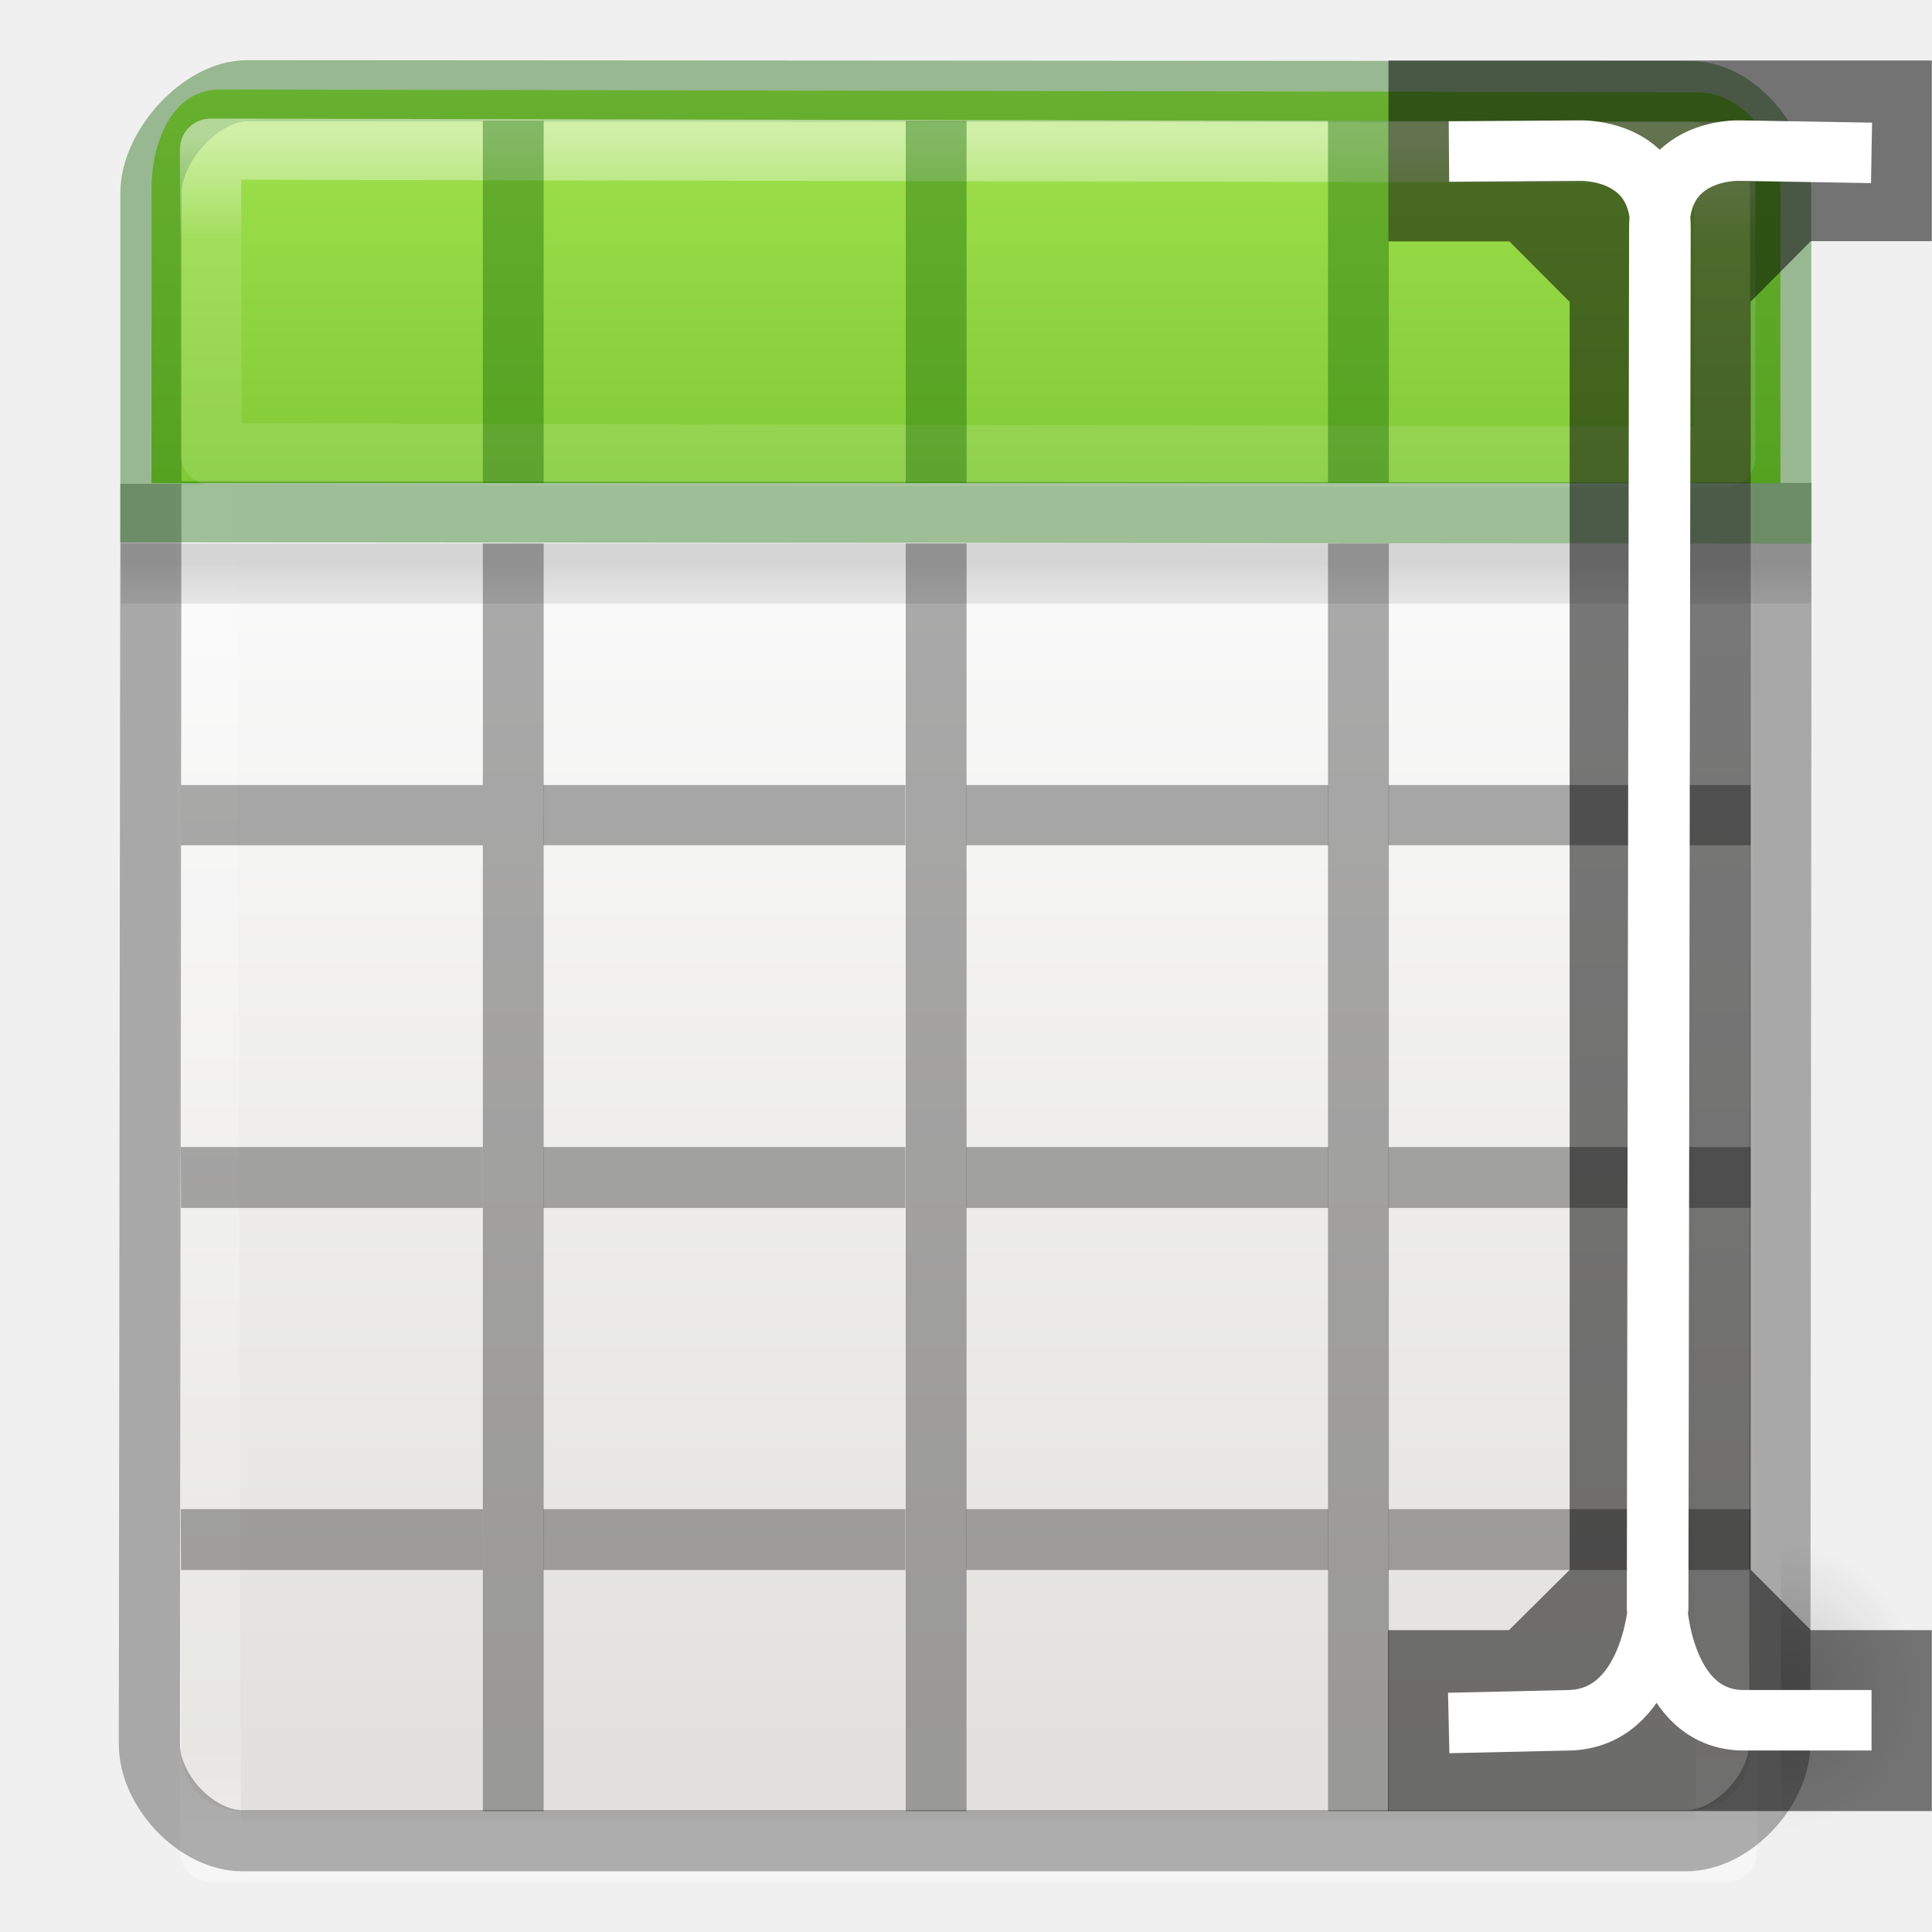
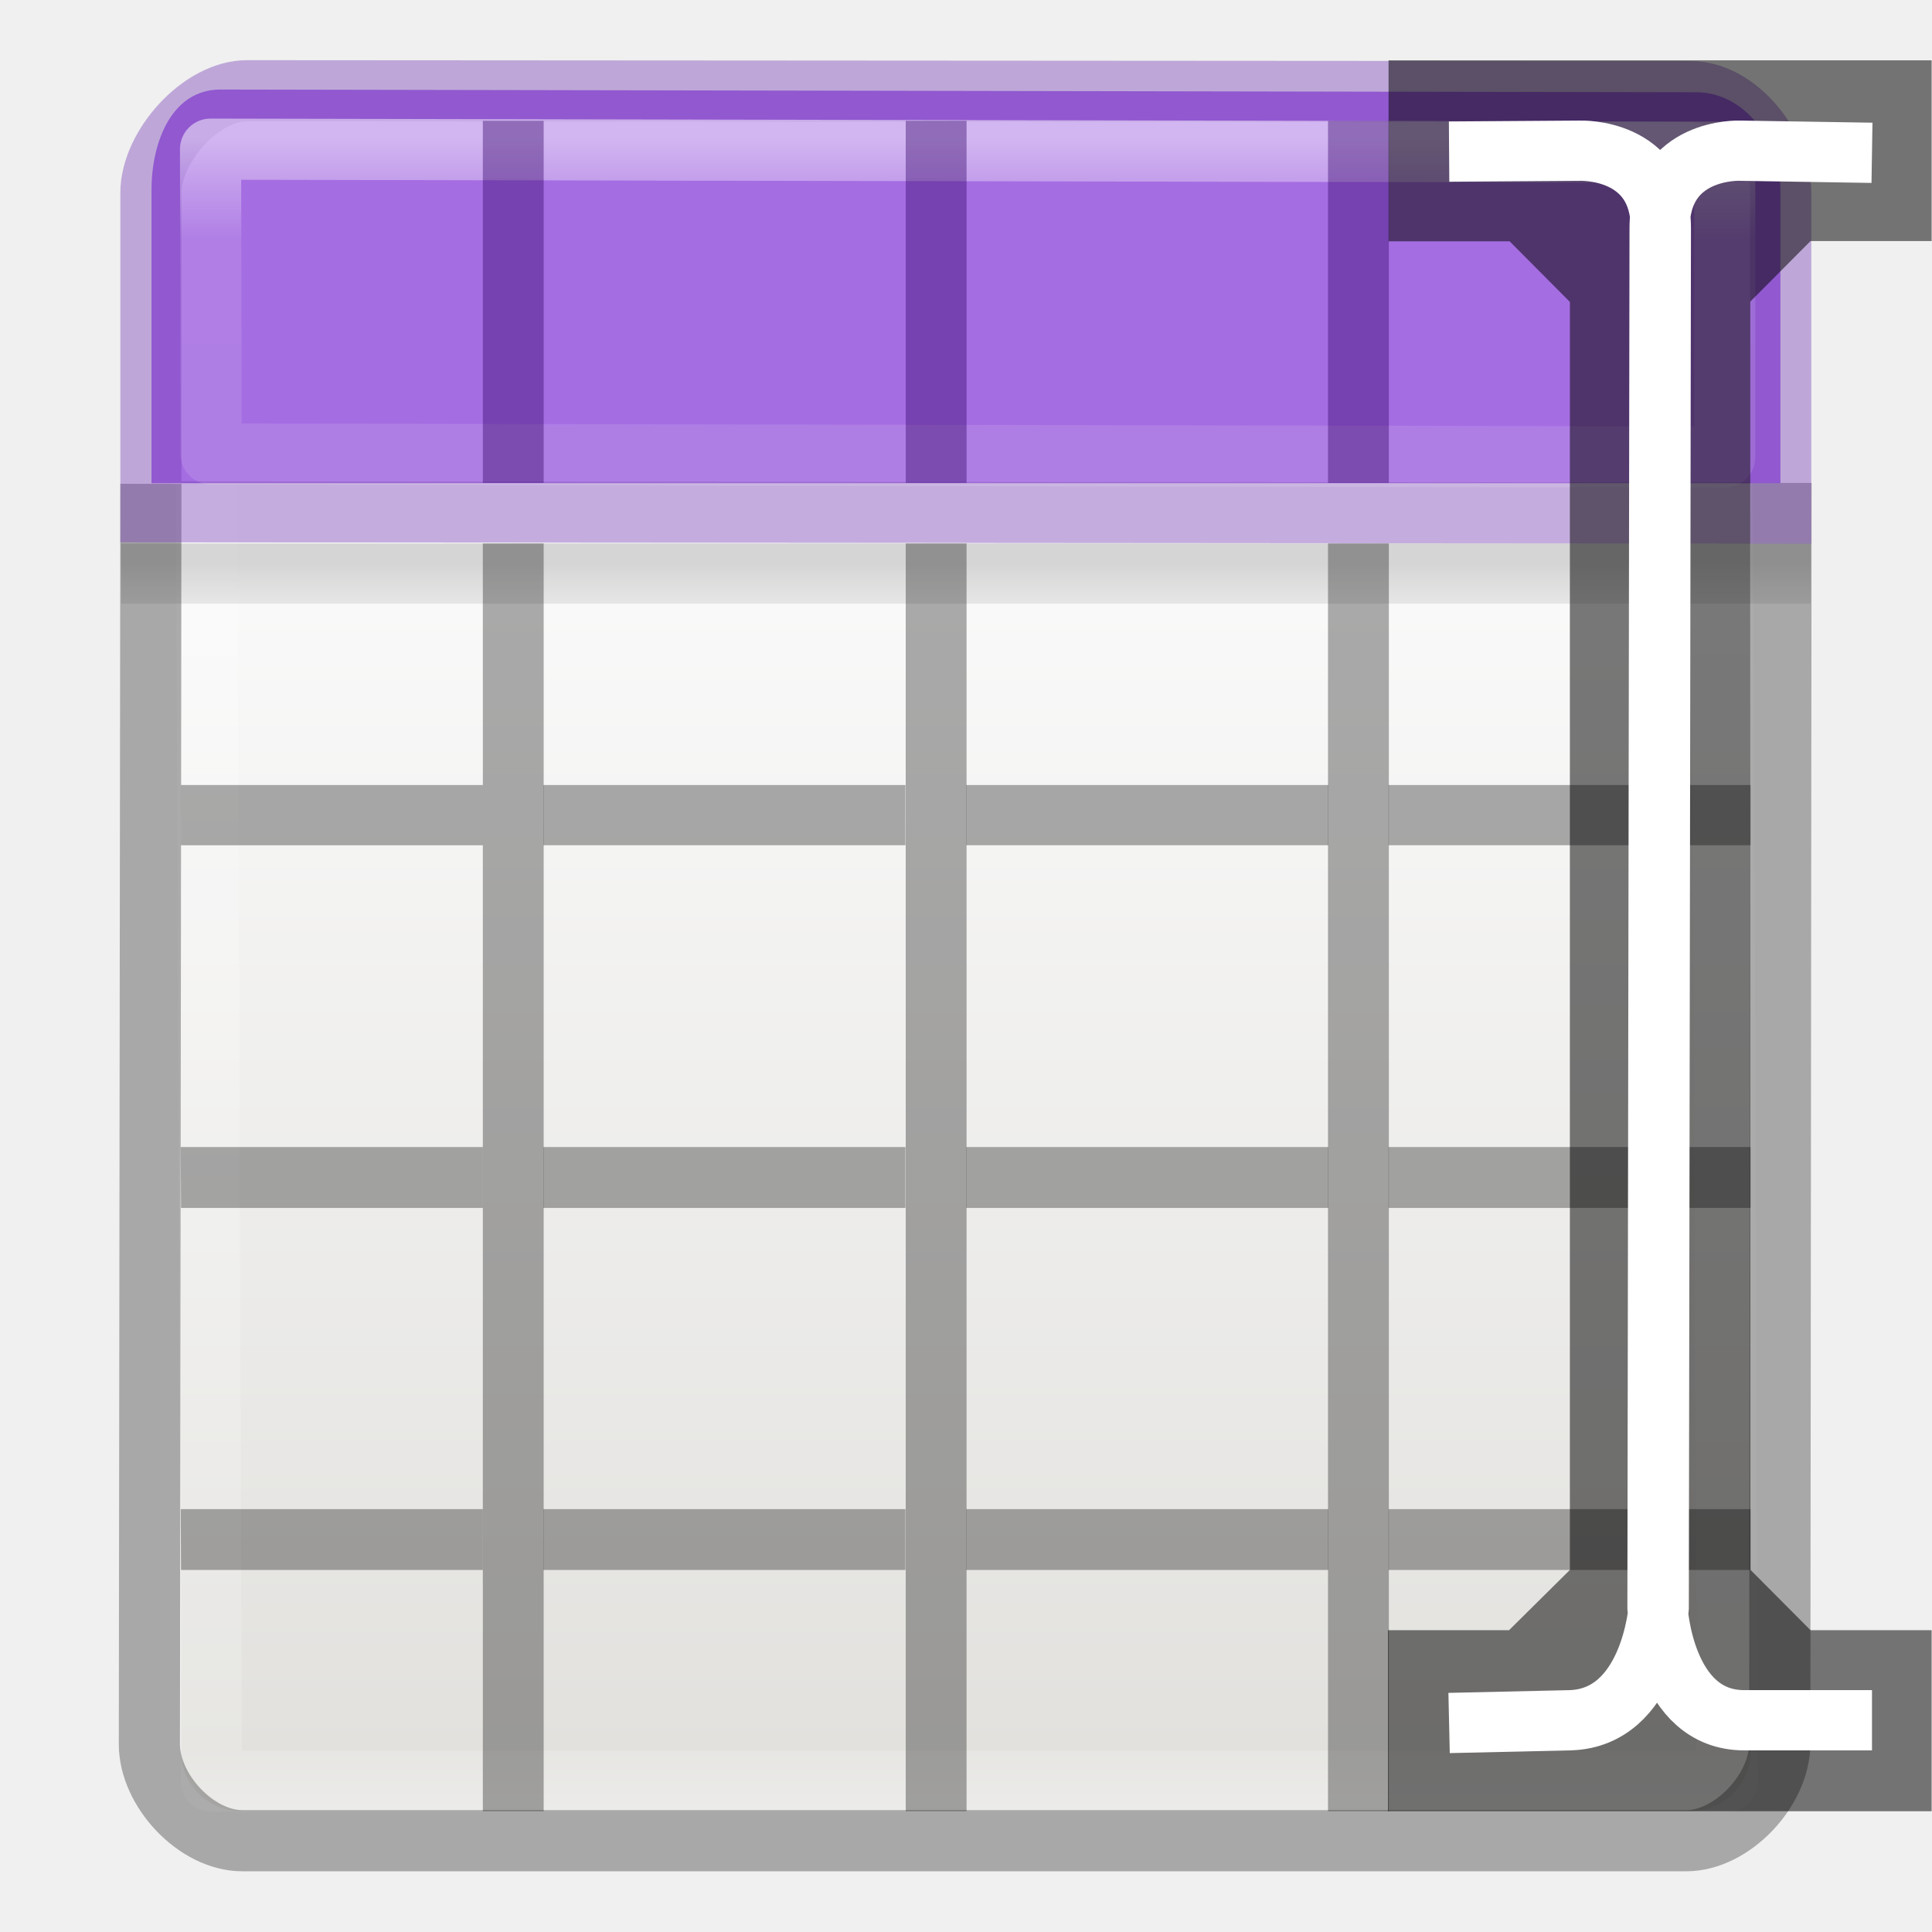
<svg xmlns="http://www.w3.org/2000/svg" xmlns:xlink="http://www.w3.org/1999/xlink" height="32" viewBox="0 0 8.467 8.467" width="32">
-   <linearGradient id="a">
-     <stop offset="0" />
-     <stop offset="1" stop-opacity="0" />
+   <linearGradient id="a" gradientUnits="userSpaceOnUse" x1="8.746" x2="8.746" y1="76.478" y2="77.063">
+     <stop offset="0" stop-color="#cd9ef7" />
+     <stop offset="1" stop-color="#a56de2" />
  </linearGradient>
-   <radialGradient id="b" cx="605.714" cy="486.648" gradientTransform="matrix(.019 0 0 .02024 18.043 18.08)" gradientUnits="userSpaceOnUse" r="117.143" xlink:href="#a" />
-   <linearGradient id="c" gradientTransform="matrix(.27278 0 0 .3079 -.107 290.402)" gradientUnits="userSpaceOnUse" x1="11.001" x2="11.001" xlink:href="#d" y1="2.269" y2="19.728" />
-   <linearGradient id="d">
+   <linearGradient id="b" gradientTransform="matrix(.27278 0 0 .3079 -.107 290.402)" gradientUnits="userSpaceOnUse" x1="11.001" x2="11.001" xlink:href="#c" y1="2.269" y2="19.728" />
+   <linearGradient id="c">
    <stop offset="0" stop-color="#fff" />
    <stop offset=".063" stop-color="#fff" stop-opacity=".235" />
    <stop offset=".951" stop-color="#fff" stop-opacity=".157" />
    <stop offset="1" stop-color="#fff" stop-opacity=".392" />
  </linearGradient>
-   <linearGradient id="e" gradientTransform="matrix(.27447 0 0 .28068 -.113 290.553)" gradientUnits="userSpaceOnUse" x1="8.295" x2="8.295" y1="-4.284" y2="16.85">
-     <stop offset="0" stop-color="#cdf87e" />
-     <stop offset=".262" stop-color="#a2e34f" />
-     <stop offset=".661" stop-color="#68b723" />
-     <stop offset="1" stop-color="#1d7e0d" />
+   <linearGradient id="d" gradientTransform="matrix(.1323 0 0 .06615 -.265 291.444)" gradientUnits="userSpaceOnUse" x1="23.954" x2="23.954" y1="15.999" y2="19.963">
+     <stop offset="0" />
+     <stop offset="1" stop-opacity="0" />
  </linearGradient>
-   <linearGradient id="f" gradientTransform="matrix(.1323 0 0 .06615 -.265 291.444)" gradientUnits="userSpaceOnUse" x1="23.954" x2="23.954" xlink:href="#a" y1="15.999" y2="19.963" />
-   <linearGradient id="g" gradientTransform="matrix(.1347 0 0 .14642 -.198 290.374)" gradientUnits="userSpaceOnUse" x1="24" x2="24" xlink:href="#d" y1="5" y2="43" />
-   <linearGradient id="h" gradientTransform="matrix(.11794 0 0 .11905 .212 290.644)" gradientUnits="userSpaceOnUse" x1="25.132" x2="25.132" y1="15.5" y2="48.396">
+   <linearGradient id="e" gradientTransform="matrix(.1347 0 0 .14642 -.198 290.374)" gradientUnits="userSpaceOnUse" x1="24" x2="24" xlink:href="#c" y1="5" y2="43" />
+   <linearGradient id="f" gradientTransform="matrix(.11794 0 0 .11905 .212 290.644)" gradientUnits="userSpaceOnUse" x1="25.132" x2="25.132" y1="15.5" y2="48.396">
    <stop offset="0" stop-color="#fafafa" />
    <stop offset="1" stop-color="#e2e1de" />
  </linearGradient>
  <g transform="matrix(1.33333 0 0 1.33333 .176 -387.532)">
-     <rect fill="url(#h)" height="5.556" rx=".198" width="5.159" x=".463" y="291.047" />
-     <path d="m.543 291.18h4.983l.017 5.555h-4.983z" fill="none" stroke="url(#g)" stroke-linecap="round" stroke-linejoin="round" stroke-width=".201" />
-     <path d="m.265 292.436h5.555v.198h-5.554z" fill="url(#f)" opacity=".15" />
-     <path d="m.364 292.24-.005 4.143c0 .152.154.317.306.317h4.745c.152 0 .307-.166.308-.318l.004-4.145" fill="none" opacity=".3" stroke="#000" stroke-width=".201" />
-     <path d="m1.455 292.436h.2v4.167h-.2zm1.39 0h.2v4.167h-.2zm1.388 0h.2v4.167h-.2zm-3.77.794h.992v.198h-.992z" opacity=".321" />
-     <path d="m1.654 293.23h1.19v.198h-1.19zm1.39 0h1.19v.198h-1.19zm1.388 0h1.19v.198h-1.19zm-3.97 1.19h.993v.2h-.992zm1.192 0h1.19v.2h-1.19zm1.39 0h1.19v.2h-1.19zm1.388 0h1.19v.2h-1.19zm-3.97 1.19h.993v.2h-.992zm1.192 0h1.19v.2h-1.19zm1.39 0h1.19v.2h-1.19zm1.388 0h1.19v.2h-1.19z" opacity=".321" />
-     <path d="m.592 290.944c-.158 0-.226.17-.226.33v.964h5.354v-.963c0-.162-.118-.322-.276-.322z" fill="url(#e)" />
-     <path d="m.68 290.948c-.152 0-.316.184-.316.336v1.048l5.357.004v-1.055c0-.15-.143-.33-.295-.33z" fill="none" opacity=".4" stroke="#126400" stroke-linecap="round" stroke-width=".201" />
-     <path d="m.56 291.14.002 1.002 4.975.01v-1.002z" style="opacity:.5;fill:none;stroke-width:.201;stroke-linecap:round;stroke-linejoin:round;stroke:url(#c)" />
-     <path d="m1.455 291.047h.2v1.19h-.2zm1.39 0h.2v1.19h-.2zm1.388 0h.2v1.19h-.2z" fill="#126400" opacity=".4" />
+     <g>
+       <rect fill="url(#f)" height="5.556" rx=".198" width="5.159" x=".463" y="291.047" />
+       <path d="m.543 291.18h4.983l.02 5.324h-4.983z" fill="none" stroke="url(#e)" stroke-linecap="round" stroke-linejoin="round" stroke-width=".201" />
+       <path d="m.265 292.436h5.555v.198h-5.554z" fill="url(#d)" opacity=".15" />
+       <path d="m.364 292.24-.005 4.143c0 .152.154.317.306.317h4.745c.152 0 .307-.166.308-.318l.004-4.145" fill="none" opacity=".3" stroke="#000" stroke-width=".201" />
+       <path d="m1.455 292.436h.2v4.167h-.2zm1.39 0h.2v4.167h-.2zm1.388 0h.2v4.167h-.2zm-3.77.794h.992v.198h-.992z" opacity=".321" />
+       <path d="m1.654 293.23h1.19v.198h-1.19zm1.39 0h1.19v.198h-1.19zm1.388 0h1.19v.198h-1.19zm-3.97 1.19h.993v.2h-.992zm1.192 0h1.19v.2h-1.19zm1.39 0h1.19v.2h-1.19zm1.388 0h1.19v.2h-1.19zm-3.97 1.19h.993v.2h-.992zm1.192 0h1.19v.2h-1.19zm1.39 0h1.19v.2h-1.19zm1.388 0h1.19v.2h-1.19z" opacity=".321" />
+       <path d="m.592 290.944c-.158 0-.226.17-.226.33v.964h5.354v-.963c0-.162-.118-.322-.276-.322z" fill="url(#a)" />
+       <path d="m.68 290.948c-.152 0-.316.184-.316.336v1.048l5.357.004v-1.055c0-.15-.143-.33-.295-.33z" fill="none" opacity=".4" stroke="#7239b3" stroke-linecap="round" stroke-width=".201" />
+       <path d="m.56 291.14.002 1.002 4.975.01v-1.002z" style="opacity:.5;fill:none;stroke-width:.201;stroke-linecap:round;stroke-linejoin:round;stroke:url(#b)" />
+       <path d="m1.455 291.047h.2v1.19h-.2zm1.39 0h.2v1.19h-.2zm1.388 0h.2v1.19h-.2z" fill="#2f0064" opacity=".4" />
+     </g>
+     <g>
+       <path d="m4.432 290.848v.595h.398l.198.199v4.168l-.2.198h-.398v.595h1.787v-.595h-.398l-.198-.199v-4.168l.198-.199h.398v-.594z" fill-rule="evenodd" opacity=".52" stroke-width=".75" />
+       <path d="m4.631 291.148.431-.003s.265-.01.265.255l-.007 4.535s-.026.361-.291.369l-.398.009m1.39-5.161-.435-.007s-.263-.01-.263.255l-.007 4.535s.019.369.285.369h.42" fill="none" stroke="#fff" stroke-width=".198" />
+     </g>
  </g>
-   <path d="m29.5 25.5v4.915c.98.01 2.367-1.1 2.367-2.458s-1.093-2.457-2.367-2.457z" fill="url(#b)" opacity=".15" transform="scale(.26458)" />
-   <path d="m6.085.265v.793h.53l.264.265v5.557l-.266.264h-.53v.793h2.383v-.793h-.53l-.264-.265v-5.557l.264-.265h.53v-.792z" fill-rule="evenodd" opacity=".52" />
-   <path d="m6.35.664.574-.004s.353-.013.353.34l-.01 6.047s-.035.482-.388.492l-.53.012m1.853-6.881-.58-.01s-.35-.013-.35.34l-.01 6.047s.026.492.38.492h.56" fill="none" stroke="#fff" stroke-width=".265" />
</svg>
